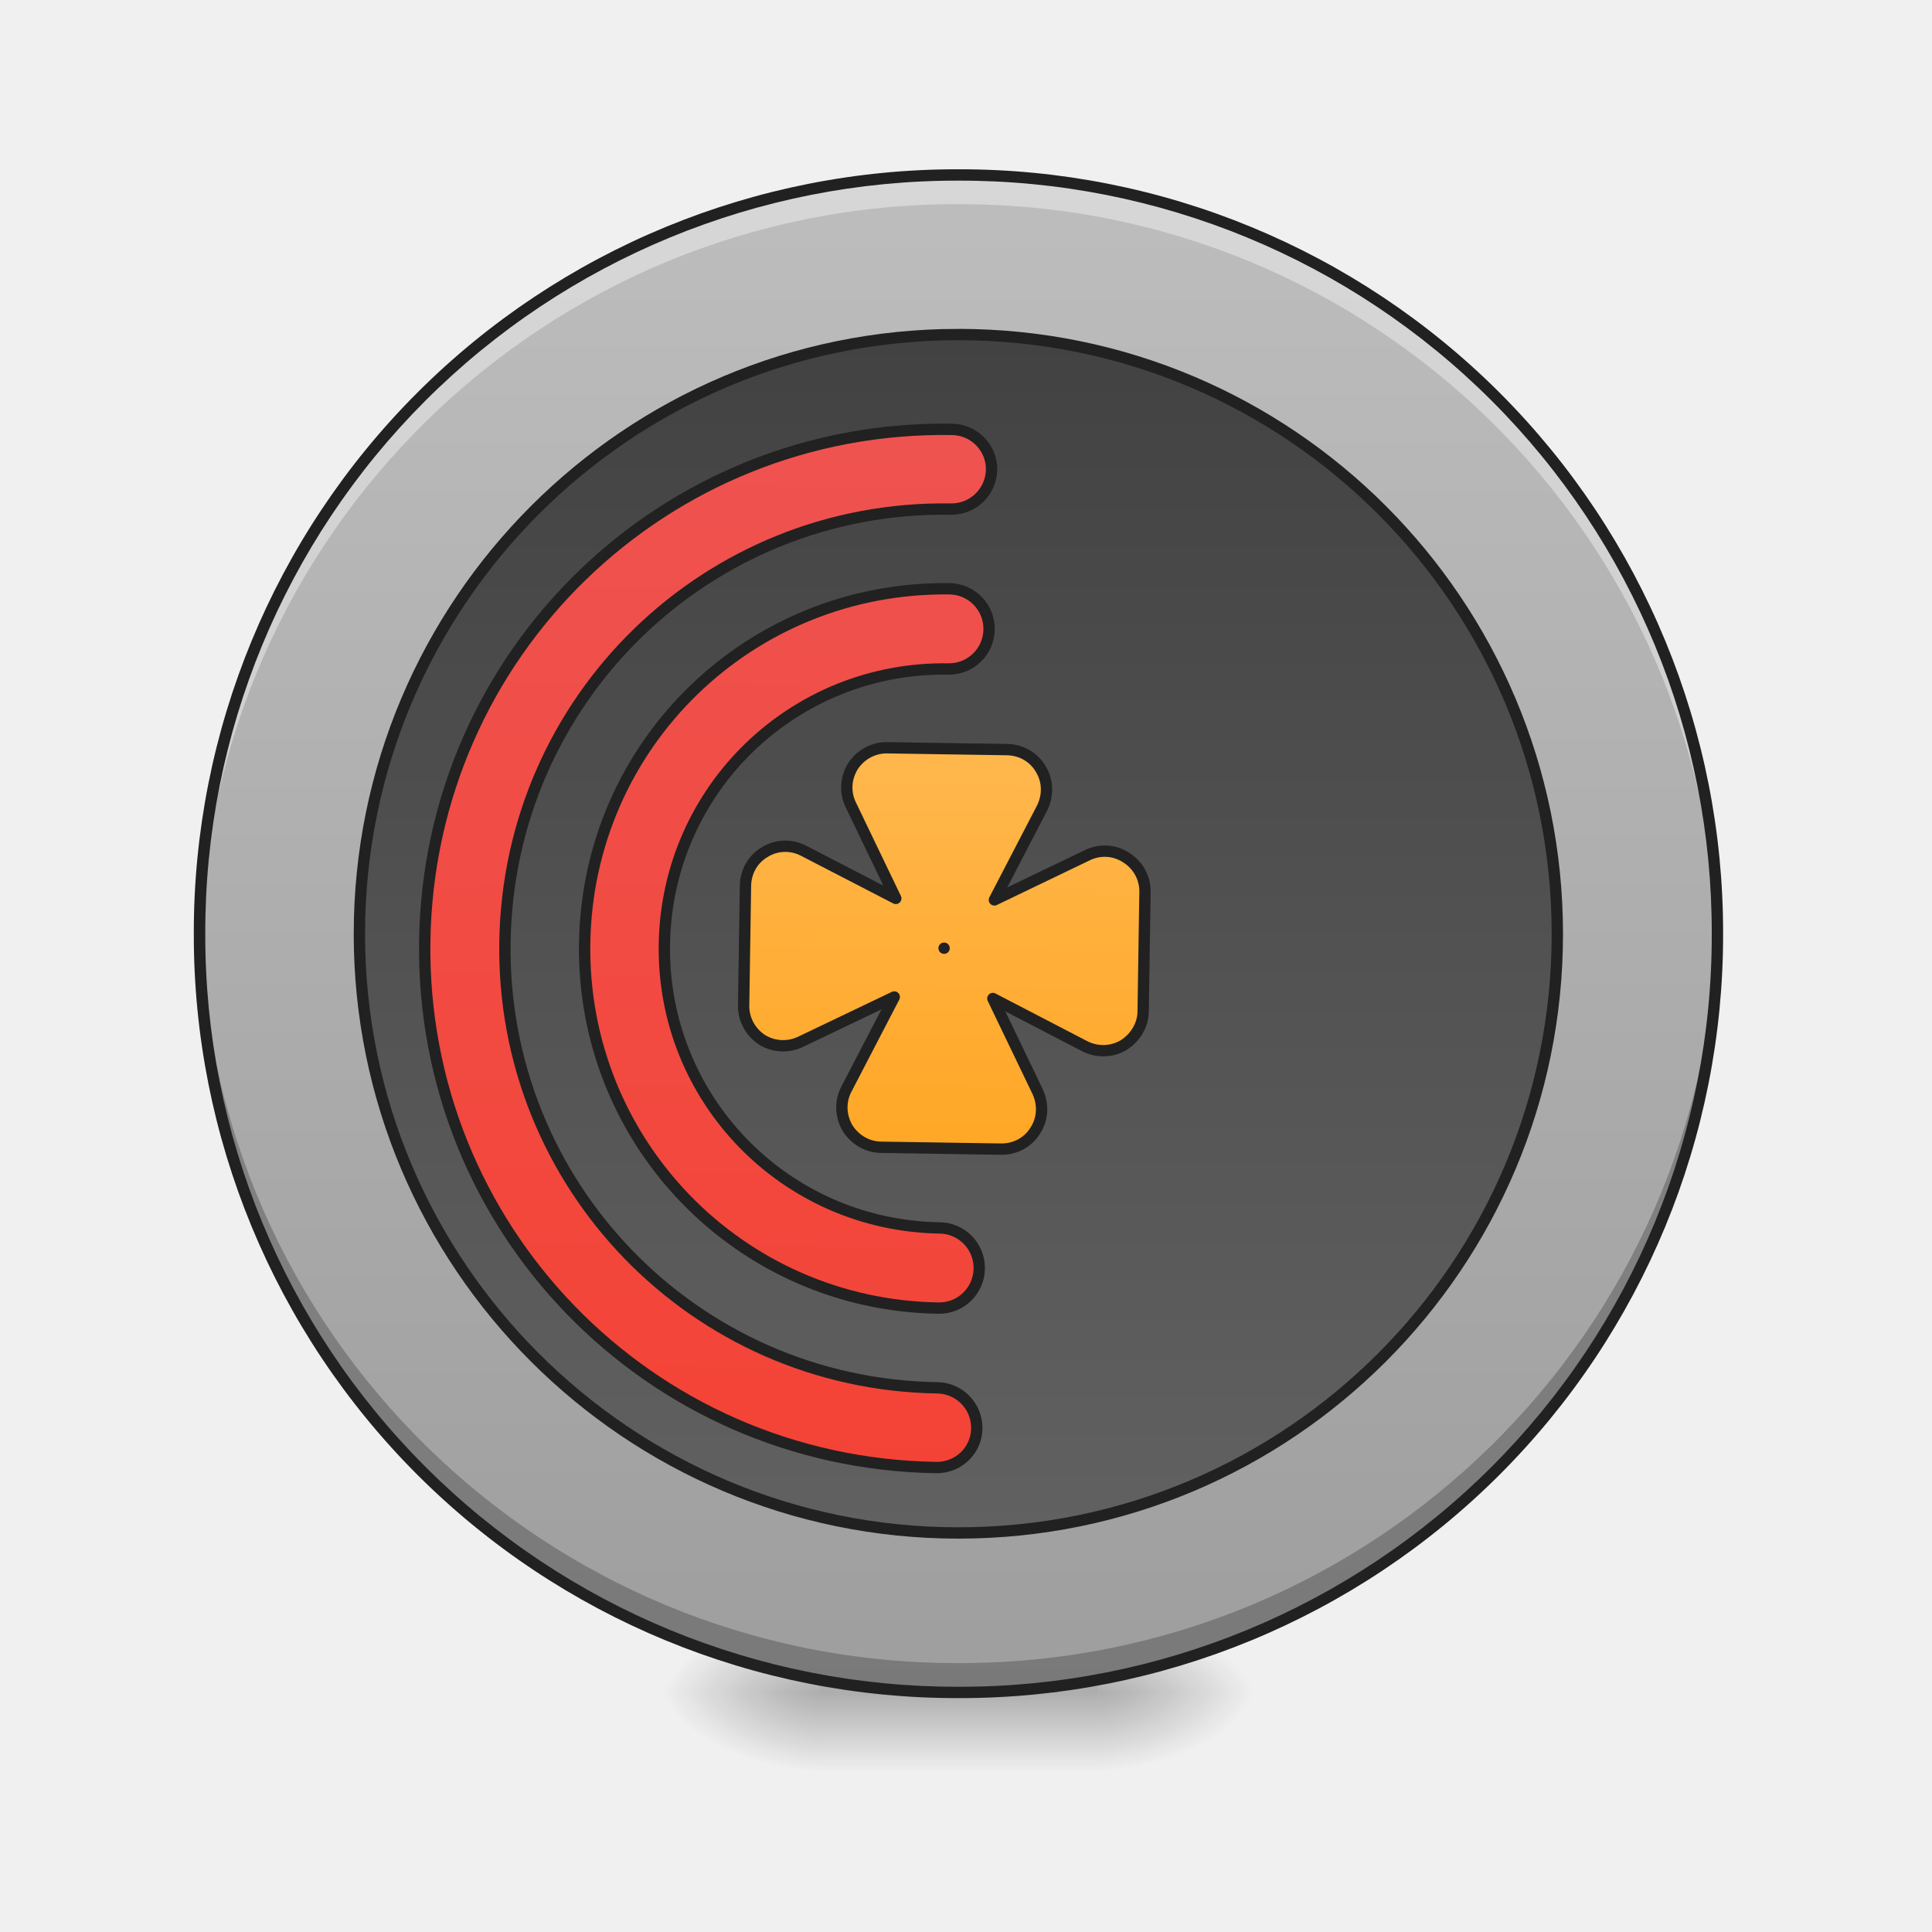
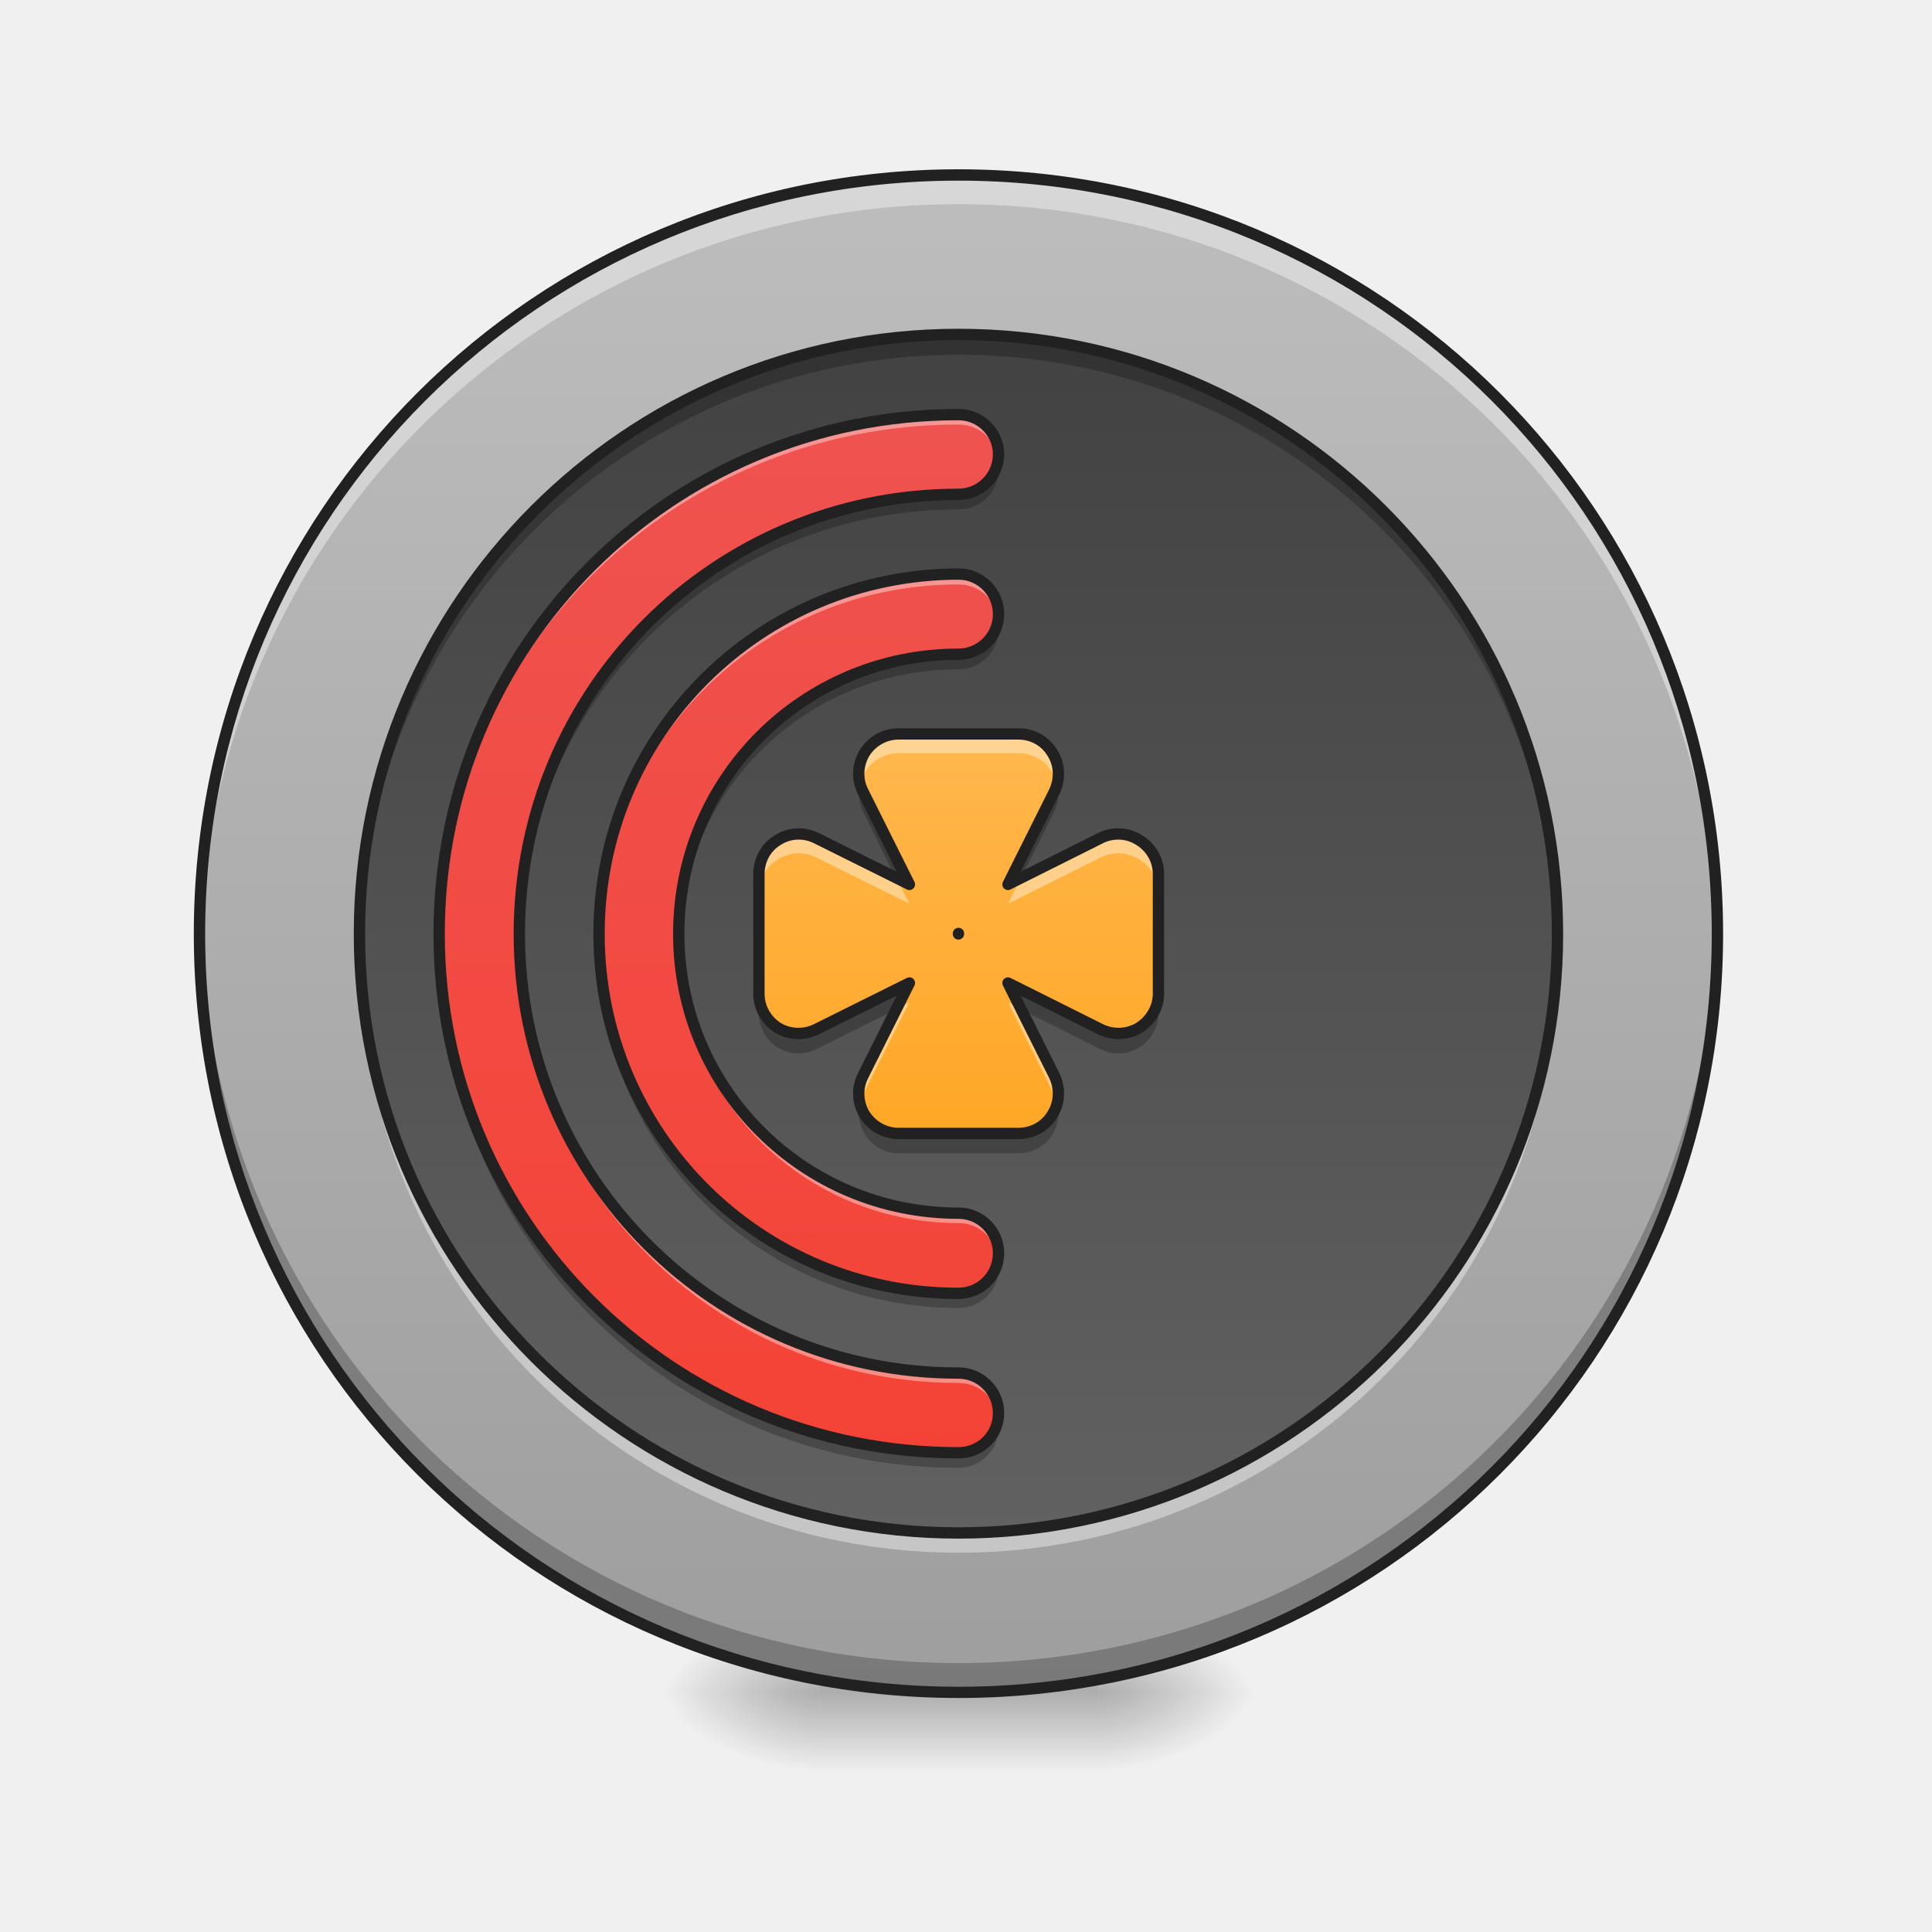
- <svg xmlns="http://www.w3.org/2000/svg" width="16pt" height="16pt" viewBox="0 0 16 16">
+ <svg xmlns="http://www.w3.org/2000/svg" width="16pt" height="16pt" viewBox="0 0 16 16" version="1.1">
  <defs>
-     <radialGradient id="a" gradientUnits="userSpaceOnUse" cx="450.909" cy="189.579" fx="450.909" fy="189.579" r="21.167" gradientTransform="matrix(0 -.03907 -.07032 0 22.262 31.798)">
-       <stop offset="0" stop-opacity=".314" />
-       <stop offset=".222" stop-opacity=".275" />
-       <stop offset="1" stop-opacity="0" />
+     <radialGradient id="radial0" gradientUnits="userSpaceOnUse" cx="450.909" cy="189.579" fx="450.909" fy="189.579" r="21.167" gradientTransform="matrix(0.0000000870852,-0.0390662,-0.0703192,-0.0000000507693,22.26158,31.79767)">
+       <stop offset="0" style="stop-color:rgb(0%,0%,0%);stop-opacity:0.314;" />
+       <stop offset="0.222" style="stop-color:rgb(0%,0%,0%);stop-opacity:0.275;" />
+       <stop offset="1" style="stop-color:rgb(0%,0%,0%);stop-opacity:0;" />
    </radialGradient>
-     <radialGradient id="b" gradientUnits="userSpaceOnUse" cx="450.909" cy="189.579" fx="450.909" fy="189.579" r="21.167" gradientTransform="matrix(0 .03907 .07032 0 -6.385 -3.764)">
-       <stop offset="0" stop-opacity=".314" />
-       <stop offset=".222" stop-opacity=".275" />
-       <stop offset="1" stop-opacity="0" />
+     <radialGradient id="radial1" gradientUnits="userSpaceOnUse" cx="450.909" cy="189.579" fx="450.909" fy="189.579" r="21.167" gradientTransform="matrix(-0.0000000870852,0.0390662,0.0703192,0.0000000507693,-6.38506,-3.763741)">
+       <stop offset="0" style="stop-color:rgb(0%,0%,0%);stop-opacity:0.314;" />
+       <stop offset="0.222" style="stop-color:rgb(0%,0%,0%);stop-opacity:0.275;" />
+       <stop offset="1" style="stop-color:rgb(0%,0%,0%);stop-opacity:0;" />
    </radialGradient>
-     <radialGradient id="c" gradientUnits="userSpaceOnUse" cx="450.909" cy="189.579" fx="450.909" fy="189.579" r="21.167" gradientTransform="matrix(0 -.03907 .07032 0 -6.385 31.798)">
-       <stop offset="0" stop-opacity=".314" />
-       <stop offset=".222" stop-opacity=".275" />
-       <stop offset="1" stop-opacity="0" />
+     <radialGradient id="radial2" gradientUnits="userSpaceOnUse" cx="450.909" cy="189.579" fx="450.909" fy="189.579" r="21.167" gradientTransform="matrix(-0.0000000870852,-0.0390662,0.0703192,-0.0000000507693,-6.38506,31.79767)">
+       <stop offset="0" style="stop-color:rgb(0%,0%,0%);stop-opacity:0.314;" />
+       <stop offset="0.222" style="stop-color:rgb(0%,0%,0%);stop-opacity:0.275;" />
+       <stop offset="1" style="stop-color:rgb(0%,0%,0%);stop-opacity:0;" />
    </radialGradient>
-     <radialGradient id="d" gradientUnits="userSpaceOnUse" cx="450.909" cy="189.579" fx="450.909" fy="189.579" r="21.167" gradientTransform="matrix(0 .03907 -.07032 0 22.262 -3.764)">
-       <stop offset="0" stop-opacity=".314" />
-       <stop offset=".222" stop-opacity=".275" />
-       <stop offset="1" stop-opacity="0" />
+     <radialGradient id="radial3" gradientUnits="userSpaceOnUse" cx="450.909" cy="189.579" fx="450.909" fy="189.579" r="21.167" gradientTransform="matrix(0.0000000870852,0.0390662,-0.0703192,0.0000000507693,22.26158,-3.763741)">
+       <stop offset="0" style="stop-color:rgb(0%,0%,0%);stop-opacity:0.314;" />
+       <stop offset="0.222" style="stop-color:rgb(0%,0%,0%);stop-opacity:0.275;" />
+       <stop offset="1" style="stop-color:rgb(0%,0%,0%);stop-opacity:0;" />
    </radialGradient>
-     <linearGradient id="e" gradientUnits="userSpaceOnUse" x1="255.323" y1="233.5" x2="255.323" y2="254.667" gradientTransform="matrix(.00668 0 0 .03125 6.233 6.72)">
-       <stop offset="0" stop-opacity=".275" />
-       <stop offset="1" stop-opacity="0" />
+     <linearGradient id="linear0" gradientUnits="userSpaceOnUse" x1="255.323" y1="233.5" x2="255.323" y2="254.667" gradientTransform="matrix(0.00668003,0,0,0.031253,6.232693,6.719392)">
+       <stop offset="0" style="stop-color:rgb(0%,0%,0%);stop-opacity:0.275;" />
+       <stop offset="1" style="stop-color:rgb(0%,0%,0%);stop-opacity:0;" />
    </linearGradient>
-     <linearGradient id="f" gradientUnits="userSpaceOnUse" x1="254" y1="233.5" x2="254" y2="-168.667" gradientTransform="matrix(.03125 0 0 .03125 0 6.72)">
-       <stop offset="0" stop-color="#9e9e9e" />
-       <stop offset="1" stop-color="#bdbdbd" />
+     <linearGradient id="linear1" gradientUnits="userSpaceOnUse" x1="254" y1="233.5" x2="254" y2="-168.667" gradientTransform="matrix(0.031253,0,0,0.031253,-0.000000296623,6.719392)">
+       <stop offset="0" style="stop-color:rgb(61.961%,61.961%,61.961%);stop-opacity:1;" />
+       <stop offset="1" style="stop-color:rgb(74.118%,74.118%,74.118%);stop-opacity:1;" />
    </linearGradient>
-     <linearGradient id="g" gradientUnits="userSpaceOnUse" x1="254" y1="233.5" x2="254" y2="-168.667" gradientTransform="matrix(.78947 0 0 .78947 53.474 6.825)">
-       <stop offset="0" stop-color="#616161" />
-       <stop offset="1" stop-color="#424242" />
+     <linearGradient id="linear2" gradientUnits="userSpaceOnUse" x1="254" y1="233.5" x2="254" y2="-168.667" gradientTransform="matrix(0.0246734,0,0,0.0246734,1.671211,6.932679)">
+       <stop offset="0" style="stop-color:rgb(38.039%,38.039%,38.039%);stop-opacity:1;" />
+       <stop offset="1" style="stop-color:rgb(25.882%,25.882%,25.882%);stop-opacity:1;" />
    </linearGradient>
-     <linearGradient id="h" gradientUnits="userSpaceOnUse" x1="960" y1="1455.118" x2="960" y2="415.118">
-       <stop offset="0" stop-color="#f44336" />
-       <stop offset="1" stop-color="#ef5350" />
+     <linearGradient id="linear3" gradientUnits="userSpaceOnUse" x1="960" y1="1455.118" x2="960" y2="415.118" gradientTransform="matrix(0.00826902,0,0,0.00826902,0,0)">
+       <stop offset="0" style="stop-color:rgb(95.686%,26.275%,21.176%);stop-opacity:1;" />
+       <stop offset="1" style="stop-color:rgb(93.725%,32.549%,31.373%);stop-opacity:1;" />
    </linearGradient>
-     <linearGradient id="i" gradientUnits="userSpaceOnUse" x1="960" y1="1135.118" x2="960" y2="735.118">
-       <stop offset="0" stop-color="#ffa726" />
-       <stop offset="1" stop-color="#ffb74d" />
+     <linearGradient id="linear4" gradientUnits="userSpaceOnUse" x1="960" y1="1135.118" x2="960" y2="735.118" gradientTransform="matrix(0.00826902,0,0,0.00826902,0,0)">
+       <stop offset="0" style="stop-color:rgb(100%,65.49%,14.902%);stop-opacity:1;" />
+       <stop offset="1" style="stop-color:rgb(100%,71.765%,30.196%);stop-opacity:1;" />
    </linearGradient>
  </defs>
-   <path d="M9.098 14.016h1.32v-.66h-1.32zm0 0" fill="url(#a)" />
-   <path d="M6.781 14.016H5.457v.664h1.324zm0 0" fill="url(#b)" />
-   <path d="M6.781 14.016H5.457v-.66h1.324zm0 0" fill="url(#c)" />
-   <path d="M9.098 14.016h1.32v.664h-1.32zm0 0" fill="url(#d)" />
-   <path d="M6.781 13.852h2.317v.828H6.78zm0 0" fill="url(#e)" />
-   <path d="M7.938 1.45a6.283 6.283 0 1 1 0 12.566 6.285 6.285 0 0 1-6.286-6.282A6.286 6.286 0 0 1 7.937 1.45zm0 0" fill="url(#f)" />
-   <path d="M7.938 1.45a6.27 6.27 0 0 0-6.286 6.284c0 .04.004.079.004.121a6.268 6.268 0 0 1 6.282-6.164 6.273 6.273 0 0 1 6.285 6.164v-.12a6.27 6.27 0 0 0-6.286-6.286zm0 0" fill="#fff" fill-opacity=".392" />
-   <path d="M7.938 14.016a6.27 6.27 0 0 1-6.286-6.282c0-.043.004-.082.004-.125a6.268 6.268 0 0 0 6.282 6.164 6.273 6.273 0 0 0 6.285-6.164v.125a6.27 6.27 0 0 1-6.286 6.282zm0 0" fill-opacity=".235" />
-   <path d="M7.938 1.402a6.318 6.318 0 0 0-6.333 6.332 6.318 6.318 0 0 0 6.332 6.329 6.318 6.318 0 0 0 6.333-6.329 6.318 6.318 0 0 0-6.332-6.332zm0 .094a6.223 6.223 0 0 1 6.238 6.238 6.222 6.222 0 0 1-6.239 6.235A6.222 6.222 0 0 1 1.7 7.734a6.223 6.223 0 0 1 6.239-6.238zm0 0" fill="#212121" />
-   <path d="M253.976-126.383c87.741 0 158.735 71.118 158.735 158.86 0 87.616-70.994 158.734-158.735 158.734-87.617 0-158.735-71.118-158.735-158.735 0-87.741 71.118-158.86 158.735-158.86zm0 0" transform="matrix(.03125 0 0 .03125 0 6.72)" fill="url(#g)" stroke-width="3" stroke-linecap="round" stroke="#212121" />
-   <path d="M959.908 415.236c-288.161 0-520.107 231.946-520.107 520.108 0 287.689 231.946 519.635 520.107 519.635 22.203 0 40.154-17.478 40.154-39.681 0-22.203-17.951-40.154-40.154-40.154-243.756 0-439.8-196.516-439.8-439.8 0-243.756 196.044-440.273 439.8-440.273 22.203 0 40.154-17.951 40.154-40.154 0-21.73-17.951-39.681-40.154-39.681zm0 159.67c-199.35.472-359.965 160.614-359.965 360.438 0 199.35 160.614 359.965 359.965 359.965 22.203 0 40.154-17.95 40.154-40.153s-17.951-40.154-40.154-40.154c-154.945 0-280.13-124.712-280.13-279.658 0-155.418 125.185-280.13 280.13-280.13 22.203 0 40.154-17.952 40.154-40.155 0-22.202-17.951-40.153-40.154-40.153zm0 0" transform="rotate(.882) scale(.00827)" fill="url(#h)" stroke-width="11.339" stroke-linecap="round" stroke="#212121" />
-   <path d="M899.914 735.048c-13.7 0-26.454 7.086-34.012 18.896-7.086 11.81-8.031 26.454-1.418 39.209l46.295 92.59-93.062-46.296c-12.282-6.14-26.926-5.668-38.736 1.89-11.81 7.086-18.896 19.84-18.896 34.013v119.988c0 13.7 7.086 26.454 18.896 34.013 11.81 7.086 26.454 7.558 38.736 1.417l93.062-46.295-46.295 92.59c-6.613 12.754-5.668 27.399 1.418 39.208 7.558 11.81 20.313 18.896 34.012 18.896h119.989c14.172 0 26.926-7.086 34.012-18.896 7.558-11.81 8.03-26.454 1.89-39.208l-46.295-92.59 92.59 46.295c12.282 6.14 26.926 5.669 38.736-1.417 11.81-7.559 19.368-20.313 19.368-34.013V875.35c0-14.172-7.558-26.927-19.368-34.013-11.81-7.558-26.454-8.03-38.736-1.89l-92.59 46.295 46.295-92.59c6.14-12.754 5.668-27.398-1.89-39.208-7.086-11.81-19.84-18.896-34.012-18.896zm59.994 199.823v0zm0 0" transform="rotate(.882) scale(.00827)" fill="url(#i)" stroke-width="11.339" stroke-linecap="round" stroke-linejoin="round" stroke="#212121" />
+   <g id="surface1">
+     <path style=" stroke:none;fill-rule:nonzero;fill:url(#radial0);" d="M 9.098 14.016 L 10.418 14.016 L 10.418 13.355 L 9.098 13.355 Z M 9.098 14.016 " />
+     <path style=" stroke:none;fill-rule:nonzero;fill:url(#radial1);" d="M 6.781 14.016 L 5.457 14.016 L 5.457 14.68 L 6.781 14.68 Z M 6.781 14.016 " />
+     <path style=" stroke:none;fill-rule:nonzero;fill:url(#radial2);" d="M 6.781 14.016 L 5.457 14.016 L 5.457 13.355 L 6.781 13.355 Z M 6.781 14.016 " />
+     <path style=" stroke:none;fill-rule:nonzero;fill:url(#radial3);" d="M 9.098 14.016 L 10.418 14.016 L 10.418 14.68 L 9.098 14.68 Z M 9.098 14.016 " />
+     <path style=" stroke:none;fill-rule:nonzero;fill:url(#linear0);" d="M 6.781 13.852 L 9.098 13.852 L 9.098 14.68 L 6.781 14.68 Z M 6.781 13.852 " />
+     <path style=" stroke:none;fill-rule:nonzero;fill:url(#linear1);" d="M 7.938 1.449 C 11.41 1.449 14.223 4.262 14.223 7.734 C 14.223 11.203 11.41 14.016 7.938 14.016 C 4.469 14.016 1.652 11.203 1.652 7.734 C 1.652 4.262 4.469 1.449 7.938 1.449 Z M 7.938 1.449 " />
+     <path style=" stroke:none;fill-rule:nonzero;fill:rgb(100%,100%,100%);fill-opacity:0.392;" d="M 7.938 1.449 C 4.457 1.449 1.652 4.25 1.652 7.734 C 1.652 7.773 1.656 7.812 1.656 7.855 C 1.719 4.43 4.496 1.691 7.938 1.691 C 11.379 1.691 14.156 4.43 14.223 7.855 C 14.223 7.812 14.223 7.773 14.223 7.734 C 14.223 4.25 11.418 1.449 7.938 1.449 Z M 7.938 1.449 " />
+     <path style=" stroke:none;fill-rule:nonzero;fill:rgb(0%,0%,0%);fill-opacity:0.235;" d="M 7.938 14.016 C 4.457 14.016 1.652 11.215 1.652 7.734 C 1.652 7.691 1.656 7.652 1.656 7.609 C 1.719 11.035 4.496 13.773 7.938 13.773 C 11.379 13.773 14.156 11.035 14.223 7.609 C 14.223 7.652 14.223 7.691 14.223 7.734 C 14.223 11.215 11.418 14.016 7.938 14.016 Z M 7.938 14.016 " />
+     <path style=" stroke:none;fill-rule:nonzero;fill:rgb(12.941%,12.941%,12.941%);fill-opacity:1;" d="M 7.938 1.402 C 4.43 1.402 1.605 4.227 1.605 7.734 C 1.605 11.238 4.43 14.062 7.938 14.062 C 11.445 14.062 14.27 11.238 14.27 7.734 C 14.27 4.227 11.445 1.402 7.938 1.402 Z M 7.938 1.496 C 11.395 1.496 14.176 4.277 14.176 7.734 C 14.176 11.188 11.395 13.969 7.938 13.969 C 4.48 13.969 1.699 11.188 1.699 7.734 C 1.699 4.277 4.48 1.496 7.938 1.496 Z M 7.938 1.496 " />
+     <path style=" stroke:none;fill-rule:nonzero;fill:url(#linear2);" d="M 7.938 2.77 C 10.68 2.77 12.898 4.992 12.898 7.734 C 12.898 10.473 10.68 12.695 7.938 12.695 C 5.199 12.695 2.977 10.473 2.977 7.734 C 2.977 4.992 5.199 2.77 7.938 2.77 Z M 7.938 2.77 " />
+     <path style=" stroke:none;fill-rule:nonzero;fill:url(#linear3);" d="M 7.938 3.434 C 5.555 3.434 3.637 5.352 3.637 7.734 C 3.637 10.113 5.555 12.031 7.938 12.031 C 8.121 12.031 8.27 11.887 8.27 11.703 C 8.27 11.52 8.121 11.371 7.938 11.371 C 5.922 11.371 4.301 9.746 4.301 7.734 C 4.301 5.719 5.922 4.094 7.938 4.094 C 8.121 4.094 8.27 3.945 8.27 3.762 C 8.27 3.582 8.121 3.434 7.938 3.434 Z M 7.938 4.754 C 6.289 4.758 4.961 6.082 4.961 7.734 C 4.961 9.383 6.289 10.711 7.938 10.711 C 8.121 10.711 8.27 10.562 8.27 10.379 C 8.27 10.195 8.121 10.047 7.938 10.047 C 6.656 10.047 5.621 9.016 5.621 7.734 C 5.621 6.449 6.656 5.418 7.938 5.418 C 8.121 5.418 8.27 5.27 8.27 5.086 C 8.27 4.902 8.121 4.754 7.938 4.754 Z M 7.938 4.754 " />
+     <path style=" stroke:none;fill-rule:nonzero;fill:url(#linear4);" d="M 7.441 6.078 C 7.328 6.078 7.223 6.137 7.16 6.234 C 7.102 6.332 7.094 6.453 7.148 6.559 L 7.531 7.324 L 6.762 6.941 C 6.66 6.891 6.539 6.895 6.441 6.957 C 6.344 7.016 6.285 7.121 6.285 7.238 L 6.285 8.23 C 6.285 8.344 6.344 8.449 6.441 8.512 C 6.539 8.57 6.66 8.574 6.762 8.523 L 7.531 8.141 L 7.148 8.906 C 7.094 9.012 7.102 9.133 7.16 9.23 C 7.223 9.328 7.328 9.387 7.441 9.387 L 8.434 9.387 C 8.551 9.387 8.656 9.328 8.715 9.23 C 8.777 9.133 8.781 9.012 8.73 8.906 L 8.348 8.141 L 9.113 8.523 C 9.215 8.574 9.336 8.57 9.434 8.512 C 9.531 8.449 9.594 8.344 9.594 8.23 L 9.594 7.238 C 9.594 7.121 9.531 7.016 9.434 6.957 C 9.336 6.895 9.215 6.891 9.113 6.941 L 8.348 7.324 L 8.73 6.559 C 8.781 6.453 8.777 6.332 8.715 6.234 C 8.656 6.137 8.551 6.078 8.434 6.078 Z M 7.938 7.73 C 7.938 7.73 7.938 7.734 7.938 7.734 C 7.938 7.734 7.938 7.734 7.938 7.73 Z M 7.938 7.73 " />
+     <path style=" stroke:none;fill-rule:nonzero;fill:rgb(100%,100%,100%);fill-opacity:0.392;" d="M 7.441 6.078 C 7.34 6.078 7.246 6.125 7.184 6.207 C 7.121 6.285 7.098 6.391 7.121 6.488 C 7.16 6.344 7.289 6.238 7.441 6.238 L 8.434 6.238 C 8.586 6.238 8.719 6.344 8.754 6.488 C 8.781 6.391 8.758 6.285 8.695 6.207 C 8.633 6.125 8.535 6.078 8.434 6.078 Z M 9.25 6.906 C 9.203 6.906 9.156 6.918 9.113 6.941 L 8.453 7.27 L 8.348 7.484 L 9.113 7.102 C 9.215 7.051 9.336 7.055 9.434 7.117 C 9.531 7.176 9.594 7.281 9.594 7.395 L 9.594 7.238 C 9.594 7.148 9.555 7.062 9.492 7 C 9.426 6.938 9.34 6.902 9.25 6.906 Z M 6.602 6.906 C 6.426 6.914 6.285 7.059 6.285 7.238 L 6.285 7.395 C 6.285 7.281 6.344 7.176 6.441 7.117 C 6.539 7.055 6.66 7.051 6.762 7.102 L 7.531 7.484 L 7.422 7.27 L 6.762 6.941 C 6.715 6.918 6.66 6.902 6.602 6.906 Z M 7.938 7.891 C 7.938 7.891 7.938 7.895 7.938 7.895 C 7.938 7.895 7.938 7.891 7.938 7.891 Z M 7.531 8.301 L 7.422 8.355 L 7.148 8.906 C 7.109 8.98 7.102 9.059 7.121 9.137 C 7.129 9.113 7.137 9.09 7.148 9.066 Z M 8.348 8.301 L 8.73 9.066 C 8.742 9.09 8.75 9.113 8.754 9.137 C 8.773 9.059 8.766 8.977 8.73 8.906 L 8.453 8.355 Z M 8.348 8.301 " />
+     <path style=" stroke:none;fill-rule:nonzero;fill:rgb(0%,0%,0%);fill-opacity:0.235;" d="M 8.754 6.496 C 8.75 6.52 8.742 6.539 8.73 6.562 L 8.348 7.328 L 8.453 7.277 L 8.73 6.723 C 8.766 6.652 8.773 6.57 8.754 6.496 Z M 7.121 6.496 C 7.102 6.57 7.113 6.652 7.148 6.723 L 7.422 7.277 L 7.531 7.328 L 7.148 6.562 C 7.137 6.539 7.129 6.52 7.121 6.496 Z M 7.938 7.738 Z M 7.531 8.145 L 6.762 8.531 C 6.66 8.582 6.539 8.574 6.441 8.516 C 6.344 8.453 6.285 8.348 6.285 8.234 L 6.285 8.395 C 6.285 8.508 6.344 8.613 6.441 8.676 C 6.539 8.734 6.66 8.742 6.762 8.688 L 7.422 8.359 Z M 8.348 8.145 L 8.453 8.359 L 9.113 8.688 C 9.215 8.742 9.336 8.734 9.434 8.676 C 9.531 8.613 9.594 8.508 9.594 8.395 L 9.594 8.234 C 9.594 8.348 9.531 8.453 9.434 8.516 C 9.336 8.574 9.215 8.582 9.113 8.531 Z M 8.754 9.141 C 8.719 9.289 8.586 9.391 8.434 9.391 L 7.441 9.391 C 7.289 9.391 7.16 9.289 7.121 9.141 C 7.098 9.238 7.121 9.344 7.184 9.426 C 7.246 9.504 7.34 9.551 7.441 9.551 L 8.434 9.551 C 8.535 9.551 8.633 9.504 8.695 9.426 C 8.758 9.344 8.781 9.238 8.754 9.141 Z M 8.754 9.141 " />
+     <path style="fill:none;stroke-width:11.339;stroke-linecap:round;stroke-linejoin:round;stroke:rgb(12.941%,12.941%,12.941%);stroke-opacity:1;stroke-miterlimit:4;" d="M 899.914 735.048 C 886.215 735.048 873.46 742.134 865.902 753.944 C 858.816 765.754 857.871 780.398 864.484 793.153 L 910.779 885.742 L 817.717 839.447 C 805.435 833.306 790.791 833.779 778.981 841.337 C 767.171 848.423 760.085 861.178 760.085 875.349 L 760.085 995.338 C 760.085 1009.038 767.171 1021.792 778.981 1029.351 C 790.791 1036.436 805.435 1036.909 817.717 1030.768 L 910.779 984.473 L 864.484 1077.063 C 857.871 1089.817 858.816 1104.461 865.902 1116.271 C 873.46 1128.081 886.215 1135.167 899.914 1135.167 L 1019.903 1135.167 C 1034.074 1135.167 1046.829 1128.081 1053.915 1116.271 C 1061.473 1104.461 1061.946 1089.817 1055.805 1077.063 L 1009.51 984.473 L 1102.099 1030.768 C 1114.382 1036.909 1129.026 1036.436 1140.836 1029.351 C 1152.646 1021.792 1160.204 1009.038 1160.204 995.338 L 1160.204 875.349 C 1160.204 861.178 1152.646 848.423 1140.836 841.337 C 1129.026 833.779 1114.382 833.306 1102.099 839.447 L 1009.51 885.742 L 1055.805 793.153 C 1061.946 780.398 1061.473 765.754 1053.915 753.944 C 1046.829 742.134 1034.074 735.048 1019.903 735.048 Z M 959.908 934.871 C 959.908 934.871 959.908 935.344 959.908 935.344 C 959.908 935.344 959.908 935.344 959.908 934.871 Z M 959.908 934.871 " transform="matrix(0.00826902,0,0,0.00826902,0,0)" />
+     <path style=" stroke:none;fill-rule:nonzero;fill:rgb(0%,0%,0%);fill-opacity:0.235;" d="M 7.938 2.77 C 5.191 2.77 2.977 4.984 2.977 7.734 C 2.977 7.762 2.977 7.789 2.977 7.816 C 3.02 5.105 5.219 2.938 7.938 2.938 C 10.66 2.938 12.855 5.105 12.898 7.816 C 12.898 7.789 12.898 7.762 12.898 7.734 C 12.898 4.984 10.688 2.77 7.938 2.77 Z M 7.938 2.77 " />
+     <path style=" stroke:none;fill-rule:nonzero;fill:rgb(100%,100%,100%);fill-opacity:0.392;" d="M 2.977 7.816 C 2.977 7.844 2.977 7.871 2.977 7.898 C 2.977 10.648 5.191 12.859 7.938 12.859 C 10.688 12.859 12.898 10.648 12.898 7.898 C 12.898 7.871 12.898 7.844 12.898 7.816 C 12.855 10.523 10.66 12.695 7.938 12.695 C 5.219 12.695 3.02 10.523 2.977 7.816 Z M 2.977 7.816 " />
+     <path style="fill:none;stroke-width:3;stroke-linecap:round;stroke-linejoin:miter;stroke:rgb(12.941%,12.941%,12.941%);stroke-opacity:1;stroke-miterlimit:4;" d="M 253.976 -126.383 C 341.717 -126.383 412.711 -55.265 412.711 32.476 C 412.711 120.093 341.717 191.211 253.976 191.211 C 166.359 191.211 95.241 120.093 95.241 32.476 C 95.241 -55.265 166.359 -126.383 253.976 -126.383 Z M 253.976 -126.383 " transform="matrix(0.031253,0,0,0.031253,0,6.719392)" />
+     <path style=" stroke:none;fill-rule:nonzero;fill:rgb(100%,100%,100%);fill-opacity:0.392;" d="M 7.938 3.434 C 5.555 3.434 3.637 5.352 3.637 7.734 C 3.637 7.746 3.637 7.762 3.637 7.773 C 3.66 5.41 5.57 3.516 7.938 3.516 C 8.109 3.516 8.246 3.641 8.266 3.805 C 8.27 3.793 8.27 3.777 8.27 3.762 C 8.27 3.582 8.121 3.434 7.938 3.434 Z M 7.938 4.754 C 6.289 4.758 4.961 6.082 4.961 7.734 C 4.961 7.746 4.961 7.762 4.961 7.773 C 4.984 6.145 6.301 4.84 7.938 4.84 C 8.109 4.84 8.246 4.965 8.266 5.129 C 8.27 5.113 8.27 5.102 8.27 5.086 C 8.27 4.902 8.121 4.754 7.938 4.754 Z M 4.301 7.773 C 4.301 7.789 4.301 7.801 4.301 7.816 C 4.301 9.832 5.922 11.453 7.938 11.453 C 8.109 11.453 8.246 11.578 8.266 11.742 C 8.27 11.73 8.27 11.715 8.27 11.703 C 8.27 11.52 8.121 11.371 7.938 11.371 C 5.938 11.371 4.32 9.77 4.301 7.773 Z M 5.625 7.773 C 5.625 7.789 5.621 7.801 5.621 7.816 C 5.621 9.098 6.656 10.129 7.938 10.129 C 8.109 10.129 8.246 10.258 8.266 10.422 C 8.27 10.406 8.27 10.395 8.27 10.379 C 8.27 10.195 8.121 10.047 7.938 10.047 C 6.668 10.047 5.645 9.039 5.625 7.773 Z M 5.625 7.773 " />
+     <path style=" stroke:none;fill-rule:nonzero;fill:rgb(0%,0%,0%);fill-opacity:0.235;" d="M 8.262 3.824 C 8.234 3.98 8.102 4.094 7.938 4.094 C 5.922 4.094 4.301 5.719 4.301 7.734 C 4.301 7.754 4.301 7.773 4.301 7.793 C 4.332 5.809 5.941 4.219 7.938 4.219 C 8.121 4.219 8.27 4.07 8.27 3.887 C 8.27 3.867 8.266 3.844 8.262 3.824 Z M 8.262 5.148 C 8.234 5.301 8.102 5.418 7.938 5.418 C 6.656 5.418 5.621 6.449 5.621 7.734 C 5.621 7.754 5.625 7.773 5.625 7.793 C 5.656 6.539 6.676 5.543 7.938 5.543 C 8.121 5.543 8.27 5.395 8.27 5.211 C 8.27 5.188 8.266 5.168 8.262 5.148 Z M 3.641 7.793 C 3.637 7.816 3.637 7.836 3.637 7.855 C 3.637 10.238 5.555 12.156 7.938 12.156 C 8.121 12.156 8.27 12.008 8.27 11.824 C 8.27 11.805 8.266 11.785 8.262 11.762 C 8.234 11.918 8.102 12.031 7.938 12.031 C 5.578 12.031 3.672 10.148 3.641 7.793 Z M 4.961 7.793 C 4.961 7.816 4.961 7.836 4.961 7.855 C 4.961 9.504 6.289 10.832 7.938 10.832 C 8.121 10.832 8.27 10.688 8.27 10.504 C 8.27 10.48 8.266 10.461 8.262 10.441 C 8.234 10.594 8.102 10.711 7.938 10.711 C 6.309 10.711 4.996 9.414 4.961 7.793 Z M 4.961 7.793 " />
+     <path style="fill:none;stroke-width:11.339;stroke-linecap:round;stroke-linejoin:miter;stroke:rgb(12.941%,12.941%,12.941%);stroke-opacity:1;stroke-miterlimit:4;" d="M 959.908 415.236 C 671.747 415.236 439.801 647.182 439.801 935.344 C 439.801 1223.033 671.747 1454.979 959.908 1454.979 C 982.111 1454.979 1000.062 1437.501 1000.062 1415.298 C 1000.062 1393.095 982.111 1375.144 959.908 1375.144 C 716.152 1375.144 520.108 1178.628 520.108 935.344 C 520.108 691.588 716.152 495.071 959.908 495.071 C 982.111 495.071 1000.062 477.12 1000.062 454.917 C 1000.062 433.187 982.111 415.236 959.908 415.236 Z M 959.908 574.906 C 760.557 575.378 599.943 735.52 599.943 935.344 C 599.943 1134.695 760.557 1295.309 959.908 1295.309 C 982.111 1295.309 1000.062 1277.358 1000.062 1255.156 C 1000.062 1232.953 982.111 1215.002 959.908 1215.002 C 804.963 1215.002 679.778 1090.29 679.778 935.344 C 679.778 779.926 804.963 655.213 959.908 655.213 C 982.111 655.213 1000.062 637.262 1000.062 615.059 C 1000.062 592.857 982.111 574.906 959.908 574.906 Z M 959.908 574.906 " transform="matrix(0.00826902,0,0,0.00826902,0,0)" />
+   </g>
</svg>
